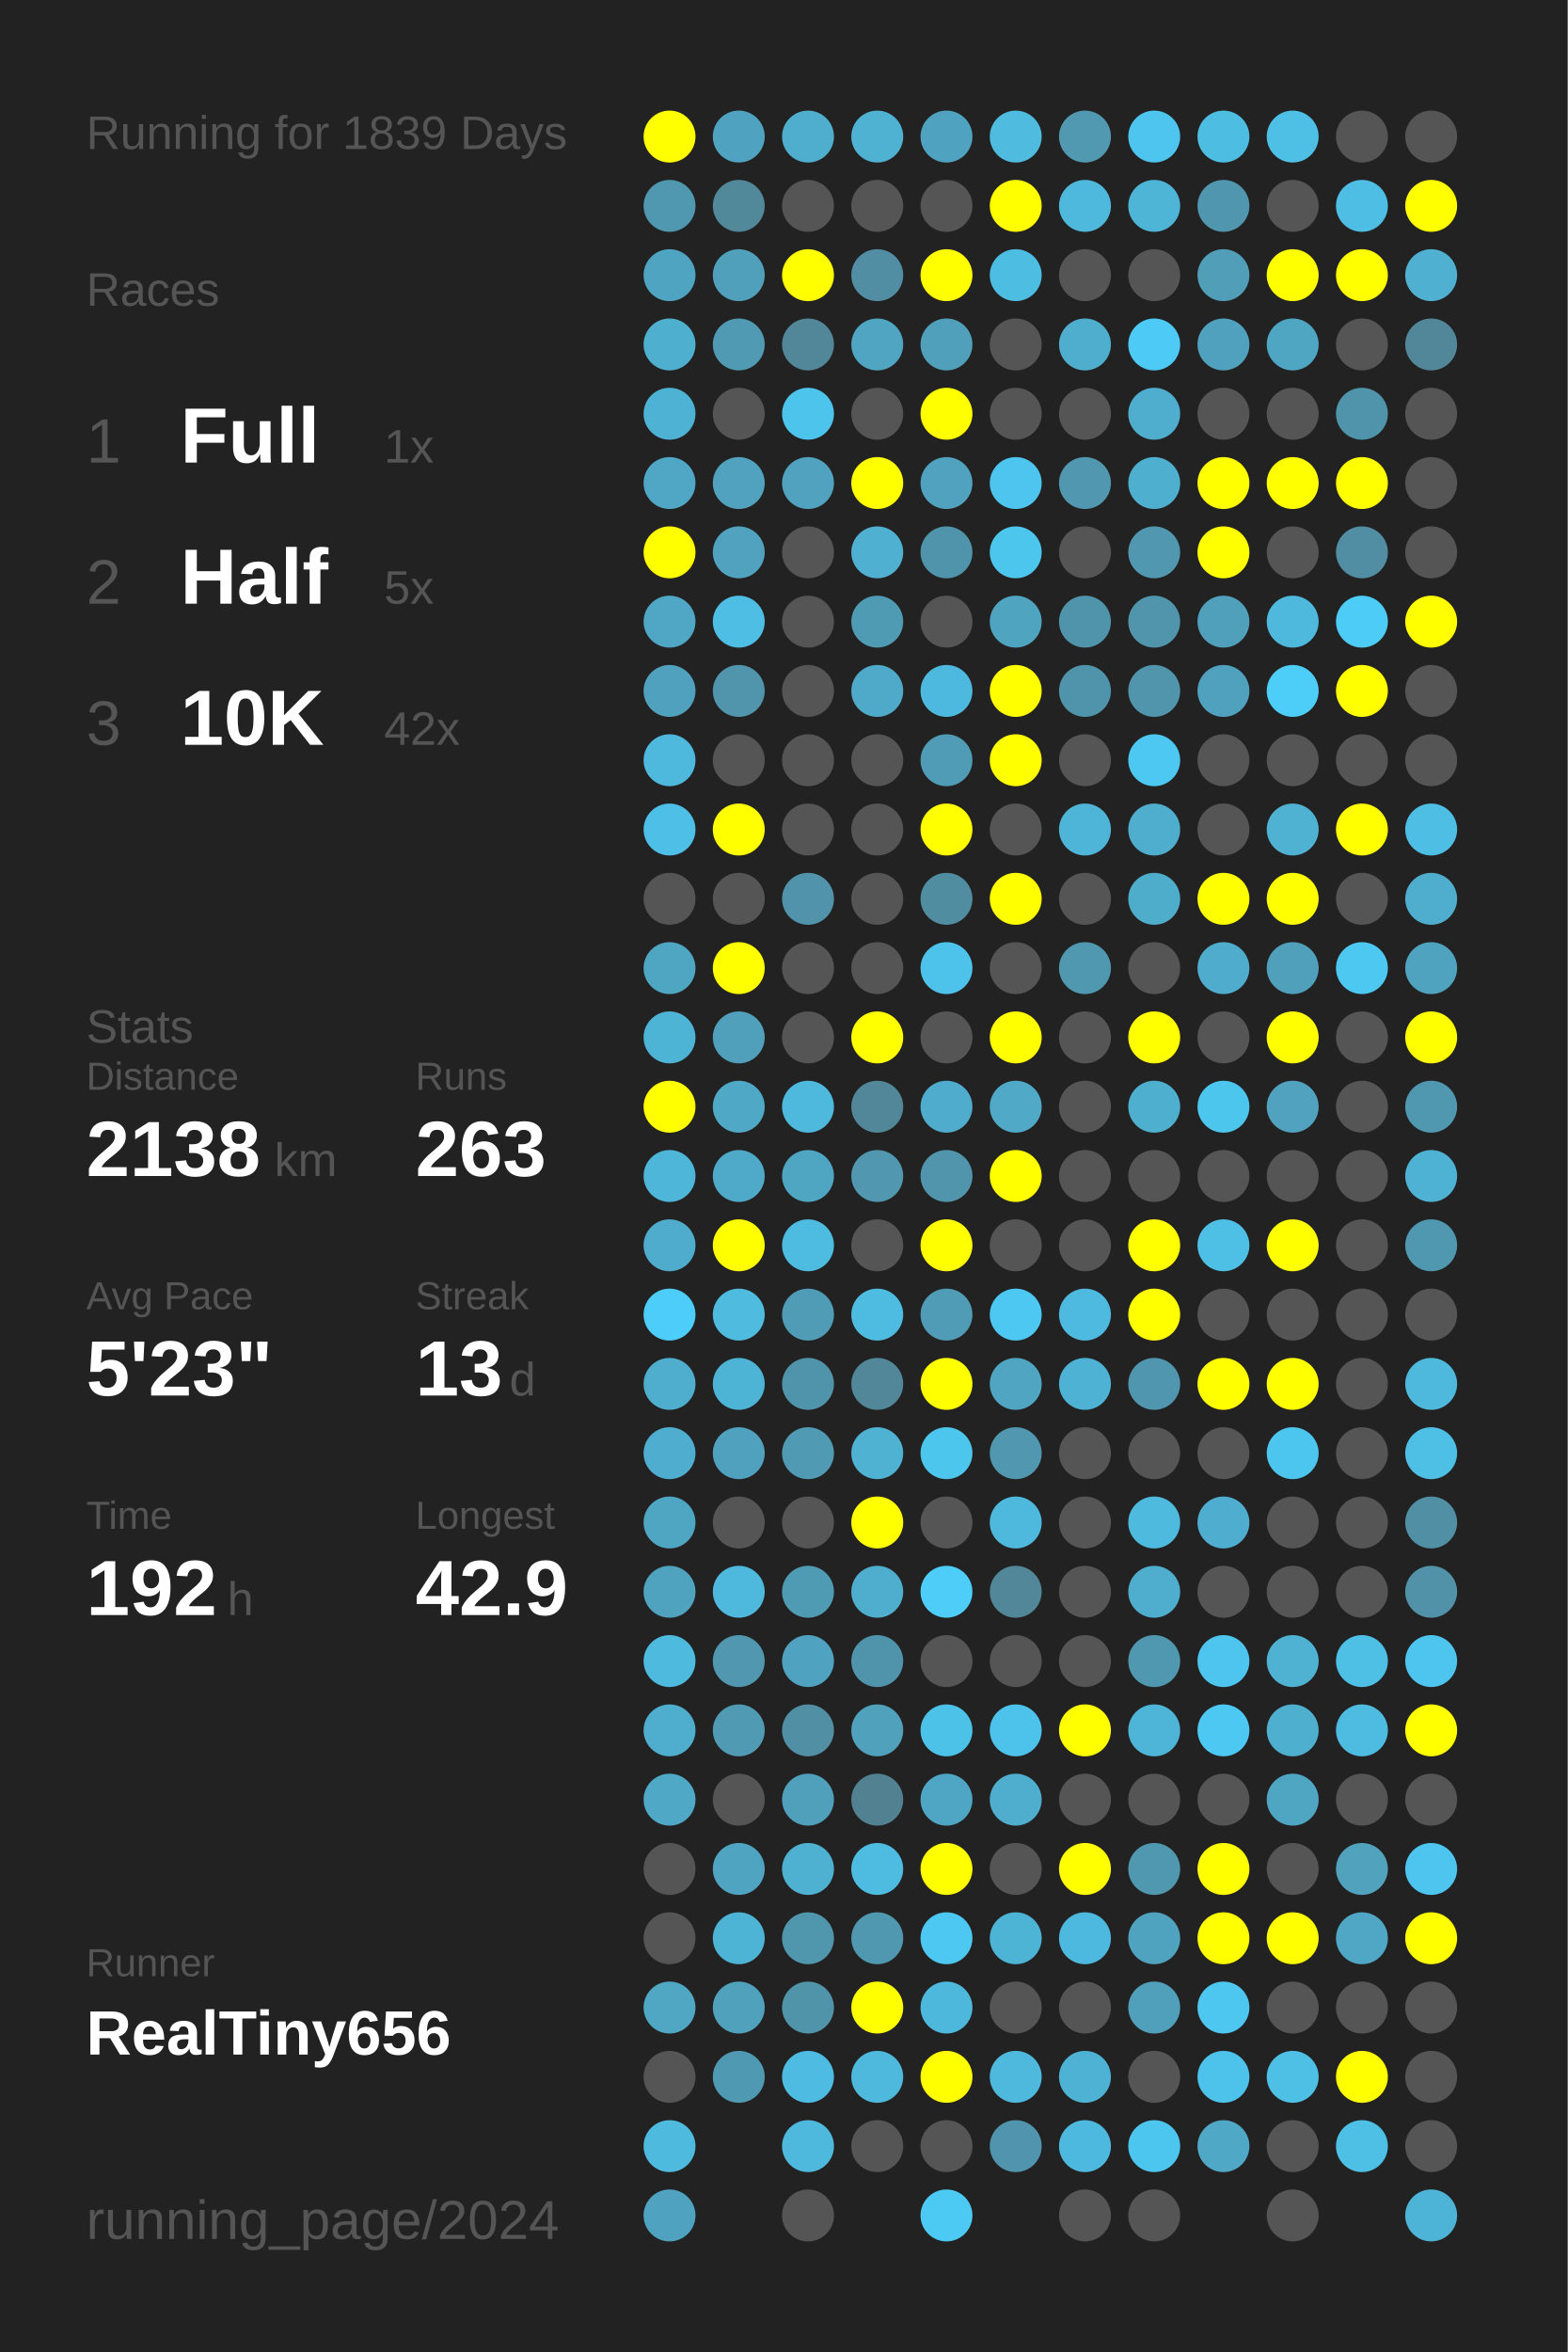
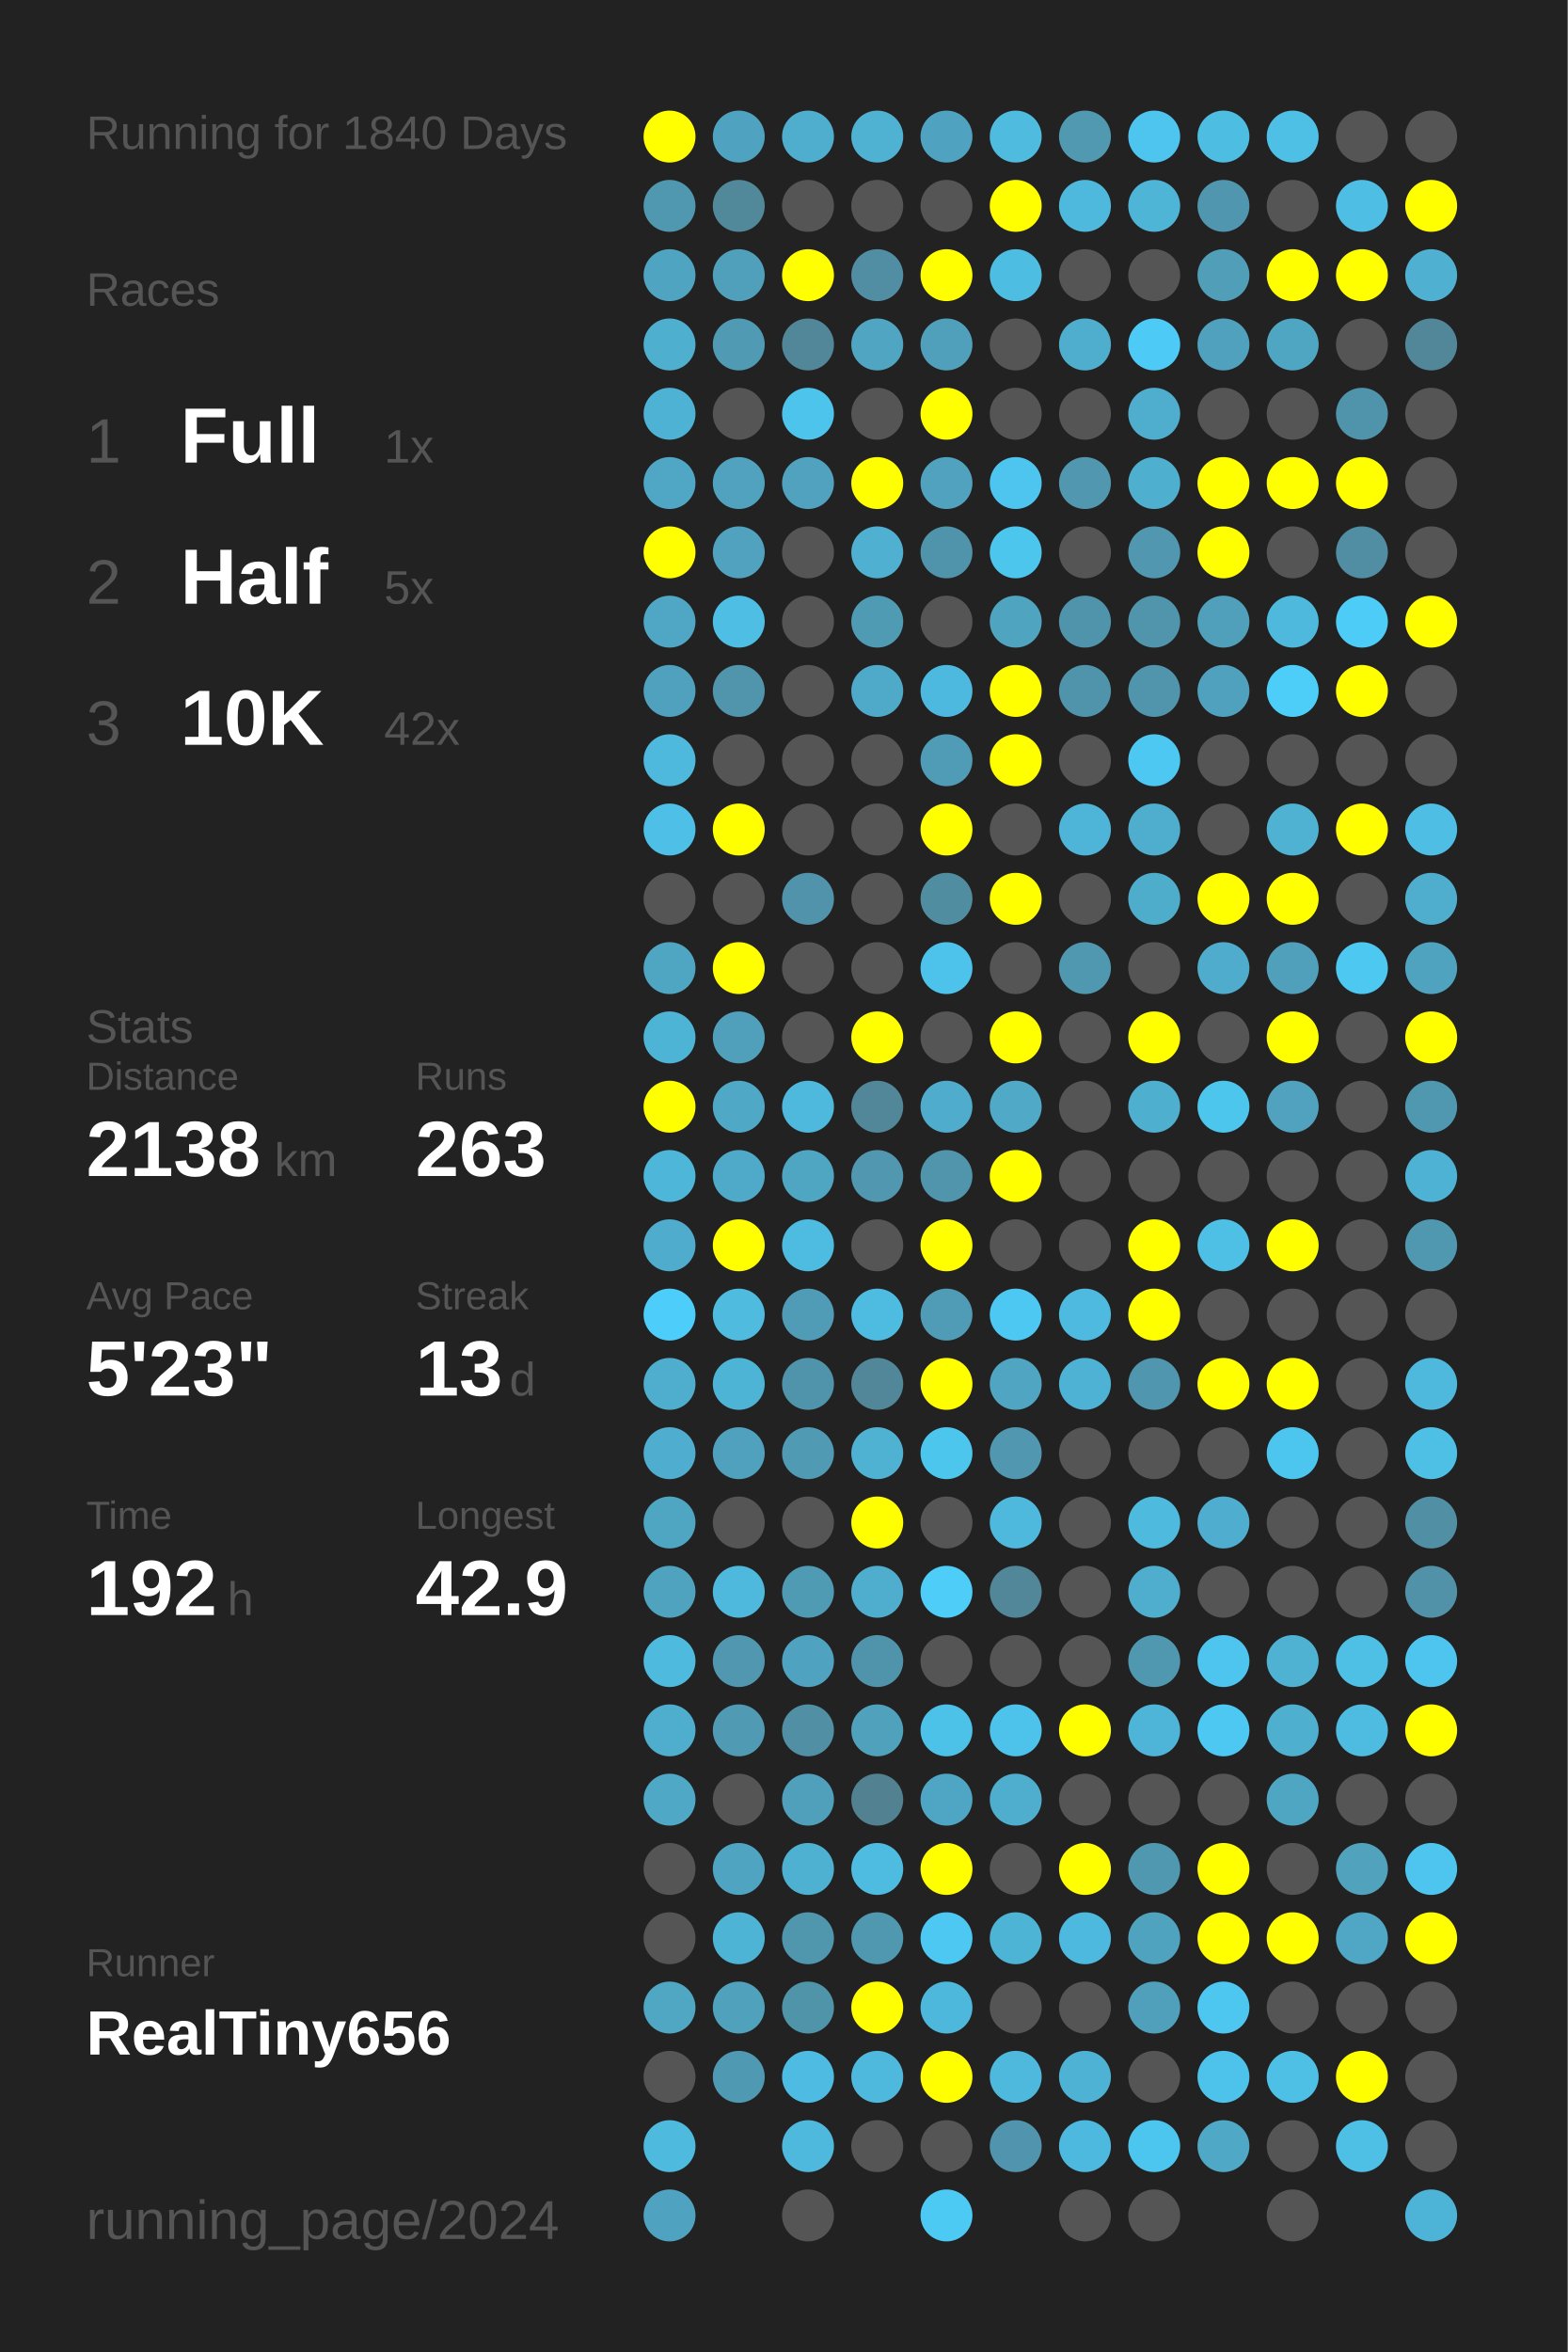
<svg xmlns="http://www.w3.org/2000/svg" baseProfile="full" height="300mm" version="1.1" viewBox="0,0,200,300" width="200mm">
  <defs />
  <rect fill="#222222" height="300" width="200" x="0" y="0" />
-   <text fill="#555555" style="font-size:6px; font-family:Arial;" x="11" y="19">Running for 1839 Days</text>
+   <text fill="#555555" style="font-size:6px; font-family:Arial;" x="11" y="19">Running for 1840 Days</text>
  <text fill="#555555" style="font-size:6px; font-family:Arial;" x="11" y="39">Races</text>
  <text fill="#555555" style="font-size:8px; font-family:Arial;" x="11" y="59">1</text>
  <text fill="#FFFFFF" style="font-size:10px; font-family:Arial; font-weight:bold;" x="23" y="59">Full</text>
  <text fill="#555555" style="font-size:6px; font-family:Arial;" x="49" y="59">1x</text>
  <text fill="#555555" style="font-size:8px; font-family:Arial;" x="11" y="77">2</text>
  <text fill="#FFFFFF" style="font-size:10px; font-family:Arial; font-weight:bold;" x="23" y="77">Half</text>
  <text fill="#555555" style="font-size:6px; font-family:Arial;" x="49" y="77">5x</text>
  <text fill="#555555" style="font-size:8px; font-family:Arial;" x="11" y="95">3</text>
  <text fill="#FFFFFF" style="font-size:10px; font-family:Arial; font-weight:bold;" x="23" y="95">10K</text>
  <text fill="#555555" style="font-size:6px; font-family:Arial;" x="49" y="95">42x</text>
  <text fill="#555555" style="font-size:6px; font-family:Arial;" x="11" y="133">Stats</text>
  <text fill="#555555" style="font-size:5px; font-family:Arial;" x="11" y="139">Distance</text>
  <text fill="#FFFFFF" style="font-size:10px; font-family:Arial; font-weight:bold;" x="11" y="150">2138</text>
  <text fill="#555555" style="font-size:6px; font-family:Arial;" x="35" y="150">km</text>
  <text fill="#555555" style="font-size:5px; font-family:Arial;" x="53" y="139">Runs</text>
  <text fill="#FFFFFF" style="font-size:10px; font-family:Arial; font-weight:bold;" x="53" y="150">263</text>
  <text fill="#555555" style="font-size:5px; font-family:Arial;" x="11" y="167">Avg Pace</text>
  <text fill="#FFFFFF" style="font-size:10px; font-family:Arial; font-weight:bold;" x="11" y="178">5'23"</text>
  <text fill="#555555" style="font-size:5px; font-family:Arial;" x="53" y="167">Streak</text>
  <text fill="#FFFFFF" style="font-size:10px; font-family:Arial; font-weight:bold;" x="53" y="178">13</text>
  <text fill="#555555" style="font-size:6px; font-family:Arial;" x="65" y="178">d</text>
  <text fill="#555555" style="font-size:5px; font-family:Arial;" x="11" y="195">Time</text>
  <text fill="#FFFFFF" style="font-size:10px; font-family:Arial; font-weight:bold;" x="11" y="206">192</text>
  <text fill="#555555" style="font-size:6px; font-family:Arial;" x="29" y="206">h</text>
  <text fill="#555555" style="font-size:5px; font-family:Arial;" x="53" y="195">Longest</text>
  <text fill="#FFFFFF" style="font-size:10px; font-family:Arial; font-weight:bold;" x="53" y="206">42.9</text>
  <text fill="#555555" style="font-size:5px; font-family:Arial;" x="11" y="252.065">Runner</text>
  <text fill="#FFFFFF" style="font-size:8px; font-family:Arial; font-weight:bold;" x="11" y="262.065">RealTiny656</text>
  <text fill="#555555" style="font-size:7px; font-family:Arial;" x="11" y="285.581">running_page/2024</text>
  <circle cx="85.417" cy="17.419" fill="#FFFF00" r="3.312" />
  <circle cx="85.417" cy="26.258" fill="#5098b0" r="3.312" />
  <circle cx="85.417" cy="35.097" fill="#4fa5c1" r="3.312" />
  <circle cx="85.417" cy="43.935" fill="#4fafcf" r="3.312" />
  <circle cx="85.417" cy="52.774" fill="#4eb2d4" r="3.312" />
  <circle cx="85.417" cy="61.613" fill="#4fa7c5" r="3.312" />
  <circle cx="85.417" cy="70.452" fill="#FFFF00" r="3.312" />
  <circle cx="85.417" cy="79.29" fill="#4fa7c5" r="3.312" />
  <circle cx="85.417" cy="88.129" fill="#50a1bd" r="3.312" />
  <circle cx="85.417" cy="96.968" fill="#4eb9dd" r="3.312" />
  <circle cx="85.417" cy="105.806" fill="#4ebfe6" r="3.312" />
  <circle cx="85.417" cy="114.645" fill="#555555" r="3.312" />
  <circle cx="85.417" cy="123.484" fill="#4fa6c3" r="3.312" />
  <circle cx="85.417" cy="132.323" fill="#4eb4d6" r="3.312" />
  <circle cx="85.417" cy="141.161" fill="#FFFF00" r="3.312" />
  <circle cx="85.417" cy="150" fill="#4eb6d9" r="3.312" />
  <circle cx="85.417" cy="158.839" fill="#4faccc" r="3.312" />
  <circle cx="85.417" cy="167.677" fill="#4dcefa" r="3.312" />
  <circle cx="85.417" cy="176.516" fill="#4fadcd" r="3.312" />
  <circle cx="85.417" cy="185.355" fill="#4faecf" r="3.312" />
  <circle cx="85.417" cy="194.194" fill="#4fa6c3" r="3.312" />
  <circle cx="85.417" cy="203.032" fill="#4fa3bf" r="3.312" />
  <circle cx="85.417" cy="211.871" fill="#4ebade" r="3.312" />
  <circle cx="85.417" cy="220.71" fill="#4fadcd" r="3.312" />
  <circle cx="85.417" cy="229.548" fill="#4fa8c6" r="3.312" />
  <circle cx="85.417" cy="238.387" fill="#555555" r="3.312" />
  <circle cx="85.417" cy="247.226" fill="#555555" r="3.312" />
  <circle cx="85.417" cy="256.065" fill="#4fa7c4" r="3.312" />
  <circle cx="85.417" cy="264.903" fill="#555555" r="3.312" />
  <circle cx="85.417" cy="273.742" fill="#4ebade" r="3.312" />
  <circle cx="85.417" cy="282.581" fill="#4fa3c0" r="3.312" />
  <circle cx="94.25" cy="17.419" fill="#4fa3c0" r="3.312" />
  <circle cx="94.25" cy="26.258" fill="#51889a" r="3.312" />
  <circle cx="94.25" cy="35.097" fill="#50a0bb" r="3.312" />
  <circle cx="94.25" cy="43.935" fill="#509ab3" r="3.312" />
  <circle cx="94.25" cy="52.774" fill="#555555" r="3.312" />
  <circle cx="94.25" cy="61.613" fill="#50a2be" r="3.312" />
  <circle cx="94.25" cy="70.452" fill="#50a2be" r="3.312" />
  <circle cx="94.25" cy="79.29" fill="#4ebee4" r="3.312" />
  <circle cx="94.25" cy="88.129" fill="#5095ac" r="3.312" />
  <circle cx="94.25" cy="96.968" fill="#555555" r="3.312" />
  <circle cx="94.25" cy="105.806" fill="#FFFF00" r="3.312" />
  <circle cx="94.25" cy="114.645" fill="#555555" r="3.312" />
  <circle cx="94.25" cy="123.484" fill="#FFFF00" r="3.312" />
  <circle cx="94.25" cy="132.323" fill="#50a0bb" r="3.312" />
  <circle cx="94.25" cy="141.161" fill="#4fa8c6" r="3.312" />
  <circle cx="94.25" cy="150" fill="#4fa9c8" r="3.312" />
  <circle cx="94.25" cy="158.839" fill="#FFFF00" r="3.312" />
  <circle cx="94.25" cy="167.677" fill="#4ebbdf" r="3.312" />
  <circle cx="94.25" cy="176.516" fill="#4eb4d6" r="3.312" />
  <circle cx="94.25" cy="185.355" fill="#50a1bd" r="3.312" />
  <circle cx="94.25" cy="194.194" fill="#555555" r="3.312" />
  <circle cx="94.25" cy="203.032" fill="#4eb9dd" r="3.312" />
  <circle cx="94.25" cy="211.871" fill="#5097af" r="3.312" />
  <circle cx="94.25" cy="220.71" fill="#509ab3" r="3.312" />
  <circle cx="94.25" cy="229.548" fill="#555555" r="3.312" />
  <circle cx="94.25" cy="238.387" fill="#4fa4c1" r="3.312" />
  <circle cx="94.25" cy="247.226" fill="#4eb4d6" r="3.312" />
  <circle cx="94.25" cy="256.065" fill="#50a1bc" r="3.312" />
  <circle cx="94.25" cy="264.903" fill="#5099b2" r="3.312" />
  <circle cx="103.083" cy="17.419" fill="#4faece" r="3.312" />
  <circle cx="103.083" cy="26.258" fill="#555555" r="3.312" />
  <circle cx="103.083" cy="35.097" fill="#FFFF00" r="3.312" />
  <circle cx="103.083" cy="43.935" fill="#518799" r="3.312" />
  <circle cx="103.083" cy="52.774" fill="#4dc4ec" r="3.312" />
  <circle cx="103.083" cy="61.613" fill="#50a2be" r="3.312" />
  <circle cx="103.083" cy="70.452" fill="#555555" r="3.312" />
  <circle cx="103.083" cy="79.29" fill="#555555" r="3.312" />
  <circle cx="103.083" cy="88.129" fill="#555555" r="3.312" />
  <circle cx="103.083" cy="96.968" fill="#555555" r="3.312" />
  <circle cx="103.083" cy="105.806" fill="#555555" r="3.312" />
  <circle cx="103.083" cy="114.645" fill="#5193aa" r="3.312" />
  <circle cx="103.083" cy="123.484" fill="#555555" r="3.312" />
  <circle cx="103.083" cy="132.323" fill="#555555" r="3.312" />
  <circle cx="103.083" cy="141.161" fill="#4eb9dd" r="3.312" />
  <circle cx="103.083" cy="150" fill="#4fa6c3" r="3.312" />
  <circle cx="103.083" cy="158.839" fill="#4ebce1" r="3.312" />
  <circle cx="103.083" cy="167.677" fill="#509cb6" r="3.312" />
  <circle cx="103.083" cy="176.516" fill="#5094ab" r="3.312" />
  <circle cx="103.083" cy="185.355" fill="#509ab3" r="3.312" />
  <circle cx="103.083" cy="194.194" fill="#555555" r="3.312" />
  <circle cx="103.083" cy="203.032" fill="#509bb4" r="3.312" />
  <circle cx="103.083" cy="211.871" fill="#4fa3c0" r="3.312" />
  <circle cx="103.083" cy="220.71" fill="#518fa4" r="3.312" />
  <circle cx="103.083" cy="229.548" fill="#50a0bc" r="3.312" />
  <circle cx="103.083" cy="238.387" fill="#4fb1d2" r="3.312" />
  <circle cx="103.083" cy="247.226" fill="#5096ad" r="3.312" />
  <circle cx="103.083" cy="256.065" fill="#5094aa" r="3.312" />
  <circle cx="103.083" cy="264.903" fill="#4ebce2" r="3.312" />
  <circle cx="103.083" cy="273.742" fill="#4eb9dd" r="3.312" />
  <circle cx="103.083" cy="282.581" fill="#555555" r="3.312" />
  <circle cx="111.917" cy="17.419" fill="#4fb2d3" r="3.312" />
  <circle cx="111.917" cy="26.258" fill="#555555" r="3.312" />
  <circle cx="111.917" cy="35.097" fill="#518ea3" r="3.312" />
  <circle cx="111.917" cy="43.935" fill="#4fa5c2" r="3.312" />
  <circle cx="111.917" cy="52.774" fill="#555555" r="3.312" />
  <circle cx="111.917" cy="61.613" fill="#FFFF00" r="3.312" />
  <circle cx="111.917" cy="70.452" fill="#4fb0d1" r="3.312" />
  <circle cx="111.917" cy="79.29" fill="#509bb4" r="3.312" />
  <circle cx="111.917" cy="88.129" fill="#4fa9c8" r="3.312" />
  <circle cx="111.917" cy="96.968" fill="#555555" r="3.312" />
  <circle cx="111.917" cy="105.806" fill="#555555" r="3.312" />
  <circle cx="111.917" cy="114.645" fill="#555555" r="3.312" />
  <circle cx="111.917" cy="123.484" fill="#555555" r="3.312" />
  <circle cx="111.917" cy="132.323" fill="#FFFF00" r="3.312" />
  <circle cx="111.917" cy="141.161" fill="#518799" r="3.312" />
  <circle cx="111.917" cy="150" fill="#5097af" r="3.312" />
  <circle cx="111.917" cy="158.839" fill="#555555" r="3.312" />
  <circle cx="111.917" cy="167.677" fill="#4ebbe0" r="3.312" />
  <circle cx="111.917" cy="176.516" fill="#518799" r="3.312" />
  <circle cx="111.917" cy="185.355" fill="#4fb2d3" r="3.312" />
  <circle cx="111.917" cy="194.194" fill="#FFFF00" r="3.312" />
  <circle cx="111.917" cy="203.032" fill="#4fadcd" r="3.312" />
  <circle cx="111.917" cy="211.871" fill="#5094ab" r="3.312" />
  <circle cx="111.917" cy="220.71" fill="#50a1bc" r="3.312" />
  <circle cx="111.917" cy="229.548" fill="#528292" r="3.312" />
  <circle cx="111.917" cy="238.387" fill="#4ebbe0" r="3.312" />
  <circle cx="111.917" cy="247.226" fill="#5098b0" r="3.312" />
  <circle cx="111.917" cy="256.065" fill="#FFFF00" r="3.312" />
  <circle cx="111.917" cy="264.903" fill="#4eb9dd" r="3.312" />
  <circle cx="111.917" cy="273.742" fill="#555555" r="3.312" />
  <circle cx="120.75" cy="17.419" fill="#4fa3c0" r="3.312" />
  <circle cx="120.75" cy="26.258" fill="#555555" r="3.312" />
  <circle cx="120.75" cy="35.097" fill="#FFFF00" r="3.312" />
  <circle cx="120.75" cy="43.935" fill="#50a0bb" r="3.312" />
  <circle cx="120.75" cy="52.774" fill="#FFFF00" r="3.312" />
  <circle cx="120.75" cy="61.613" fill="#50a2be" r="3.312" />
  <circle cx="120.75" cy="70.452" fill="#5094ab" r="3.312" />
  <circle cx="120.75" cy="79.29" fill="#555555" r="3.312" />
  <circle cx="120.75" cy="88.129" fill="#4eb9de" r="3.312" />
  <circle cx="120.75" cy="96.968" fill="#509bb5" r="3.312" />
  <circle cx="120.75" cy="105.806" fill="#FFFF00" r="3.312" />
  <circle cx="120.75" cy="114.645" fill="#518da1" r="3.312" />
  <circle cx="120.75" cy="123.484" fill="#4dc2ea" r="3.312" />
  <circle cx="120.75" cy="132.323" fill="#555555" r="3.312" />
  <circle cx="120.75" cy="141.161" fill="#4faccc" r="3.312" />
  <circle cx="120.75" cy="150" fill="#5095ac" r="3.312" />
  <circle cx="120.75" cy="158.839" fill="#FFFF00" r="3.312" />
  <circle cx="120.75" cy="167.677" fill="#509bb5" r="3.312" />
  <circle cx="120.75" cy="176.516" fill="#FFFF00" r="3.312" />
  <circle cx="120.75" cy="185.355" fill="#4dc6ee" r="3.312" />
  <circle cx="120.75" cy="194.194" fill="#555555" r="3.312" />
  <circle cx="120.75" cy="203.032" fill="#4dcdf8" r="3.312" />
  <circle cx="120.75" cy="211.871" fill="#555555" r="3.312" />
  <circle cx="120.75" cy="220.71" fill="#4dc2e9" r="3.312" />
  <circle cx="120.75" cy="229.548" fill="#4fa6c4" r="3.312" />
  <circle cx="120.75" cy="238.387" fill="#FFFF00" r="3.312" />
  <circle cx="120.75" cy="247.226" fill="#4dc8f2" r="3.312" />
  <circle cx="120.75" cy="256.065" fill="#4eb8dc" r="3.312" />
  <circle cx="120.75" cy="264.903" fill="#FFFF00" r="3.312" />
  <circle cx="120.75" cy="273.742" fill="#555555" r="3.312" />
  <circle cx="120.75" cy="282.581" fill="#4dcaf4" r="3.312" />
  <circle cx="129.583" cy="17.419" fill="#4ebbdf" r="3.312" />
  <circle cx="129.583" cy="26.258" fill="#FFFF00" r="3.312" />
  <circle cx="129.583" cy="35.097" fill="#4ebde2" r="3.312" />
  <circle cx="129.583" cy="43.935" fill="#555555" r="3.312" />
  <circle cx="129.583" cy="52.774" fill="#555555" r="3.312" />
  <circle cx="129.583" cy="61.613" fill="#4dc5ee" r="3.312" />
  <circle cx="129.583" cy="70.452" fill="#4dc6ee" r="3.312" />
  <circle cx="129.583" cy="79.29" fill="#4fa4c0" r="3.312" />
  <circle cx="129.583" cy="88.129" fill="#FFFF00" r="3.312" />
  <circle cx="129.583" cy="96.968" fill="#FFFF00" r="3.312" />
  <circle cx="129.583" cy="105.806" fill="#555555" r="3.312" />
  <circle cx="129.583" cy="114.645" fill="#FFFF00" r="3.312" />
  <circle cx="129.583" cy="123.484" fill="#555555" r="3.312" />
  <circle cx="129.583" cy="132.323" fill="#FFFF00" r="3.312" />
  <circle cx="129.583" cy="141.161" fill="#4fa9c7" r="3.312" />
  <circle cx="129.583" cy="150" fill="#FFFF00" r="3.312" />
  <circle cx="129.583" cy="158.839" fill="#555555" r="3.312" />
  <circle cx="129.583" cy="167.677" fill="#4dc8f2" r="3.312" />
  <circle cx="129.583" cy="176.516" fill="#4fa5c2" r="3.312" />
  <circle cx="129.583" cy="185.355" fill="#5097af" r="3.312" />
  <circle cx="129.583" cy="194.194" fill="#4eb9dd" r="3.312" />
  <circle cx="129.583" cy="203.032" fill="#518799" r="3.312" />
  <circle cx="129.583" cy="211.871" fill="#555555" r="3.312" />
  <circle cx="129.583" cy="220.71" fill="#4dc2ea" r="3.312" />
  <circle cx="129.583" cy="229.548" fill="#4faece" r="3.312" />
  <circle cx="129.583" cy="238.387" fill="#555555" r="3.312" />
  <circle cx="129.583" cy="247.226" fill="#4eb4d6" r="3.312" />
  <circle cx="129.583" cy="256.065" fill="#555555" r="3.312" />
  <circle cx="129.583" cy="264.903" fill="#4eb9dd" r="3.312" />
  <circle cx="129.583" cy="273.742" fill="#5095ad" r="3.312" />
  <circle cx="138.417" cy="17.419" fill="#5099b1" r="3.312" />
  <circle cx="138.417" cy="26.258" fill="#4eb9dd" r="3.312" />
  <circle cx="138.417" cy="35.097" fill="#555555" r="3.312" />
  <circle cx="138.417" cy="43.935" fill="#4faece" r="3.312" />
  <circle cx="138.417" cy="52.774" fill="#555555" r="3.312" />
  <circle cx="138.417" cy="61.613" fill="#5097af" r="3.312" />
  <circle cx="138.417" cy="70.452" fill="#555555" r="3.312" />
  <circle cx="138.417" cy="79.29" fill="#5094ab" r="3.312" />
  <circle cx="138.417" cy="88.129" fill="#5094ab" r="3.312" />
  <circle cx="138.417" cy="96.968" fill="#555555" r="3.312" />
  <circle cx="138.417" cy="105.806" fill="#4eb5d8" r="3.312" />
  <circle cx="138.417" cy="114.645" fill="#555555" r="3.312" />
  <circle cx="138.417" cy="123.484" fill="#5098b0" r="3.312" />
  <circle cx="138.417" cy="132.323" fill="#555555" r="3.312" />
  <circle cx="138.417" cy="141.161" fill="#555555" r="3.312" />
  <circle cx="138.417" cy="150" fill="#555555" r="3.312" />
  <circle cx="138.417" cy="158.839" fill="#555555" r="3.312" />
  <circle cx="138.417" cy="167.677" fill="#4ebadf" r="3.312" />
  <circle cx="138.417" cy="176.516" fill="#4eb2d4" r="3.312" />
  <circle cx="138.417" cy="185.355" fill="#555555" r="3.312" />
  <circle cx="138.417" cy="194.194" fill="#555555" r="3.312" />
  <circle cx="138.417" cy="203.032" fill="#555555" r="3.312" />
  <circle cx="138.417" cy="211.871" fill="#555555" r="3.312" />
  <circle cx="138.417" cy="220.71" fill="#FFFF00" r="3.312" />
  <circle cx="138.417" cy="229.548" fill="#555555" r="3.312" />
  <circle cx="138.417" cy="238.387" fill="#FFFF00" r="3.312" />
  <circle cx="138.417" cy="247.226" fill="#4eb9de" r="3.312" />
  <circle cx="138.417" cy="256.065" fill="#555555" r="3.312" />
  <circle cx="138.417" cy="264.903" fill="#4eb2d4" r="3.312" />
  <circle cx="138.417" cy="273.742" fill="#4eb9de" r="3.312" />
  <circle cx="138.417" cy="282.581" fill="#555555" r="3.312" />
  <circle cx="147.25" cy="17.419" fill="#4dc5ee" r="3.312" />
  <circle cx="147.25" cy="26.258" fill="#4eb5d7" r="3.312" />
  <circle cx="147.25" cy="35.097" fill="#555555" r="3.312" />
  <circle cx="147.25" cy="43.935" fill="#4dcbf6" r="3.312" />
  <circle cx="147.25" cy="52.774" fill="#4faece" r="3.312" />
  <circle cx="147.25" cy="61.613" fill="#4fafcf" r="3.312" />
  <circle cx="147.25" cy="70.452" fill="#5097af" r="3.312" />
  <circle cx="147.25" cy="79.29" fill="#5095ac" r="3.312" />
  <circle cx="147.25" cy="88.129" fill="#5095ac" r="3.312" />
  <circle cx="147.25" cy="96.968" fill="#4dc8f2" r="3.312" />
  <circle cx="147.25" cy="105.806" fill="#4faece" r="3.312" />
  <circle cx="147.25" cy="114.645" fill="#4fadcc" r="3.312" />
  <circle cx="147.25" cy="123.484" fill="#555555" r="3.312" />
  <circle cx="147.25" cy="132.323" fill="#FFFF00" r="3.312" />
  <circle cx="147.25" cy="141.161" fill="#4fafcf" r="3.312" />
  <circle cx="147.25" cy="150" fill="#555555" r="3.312" />
  <circle cx="147.25" cy="158.839" fill="#FFFF00" r="3.312" />
  <circle cx="147.25" cy="167.677" fill="#FFFF00" r="3.312" />
  <circle cx="147.25" cy="176.516" fill="#5096ae" r="3.312" />
  <circle cx="147.25" cy="185.355" fill="#555555" r="3.312" />
  <circle cx="147.25" cy="194.194" fill="#4ebade" r="3.312" />
  <circle cx="147.25" cy="203.032" fill="#4fadcd" r="3.312" />
  <circle cx="147.25" cy="211.871" fill="#5098b0" r="3.312" />
  <circle cx="147.25" cy="220.71" fill="#4eb5d8" r="3.312" />
  <circle cx="147.25" cy="229.548" fill="#555555" r="3.312" />
  <circle cx="147.25" cy="238.387" fill="#5098b0" r="3.312" />
  <circle cx="147.25" cy="247.226" fill="#4fa3bf" r="3.312" />
  <circle cx="147.25" cy="256.065" fill="#50a0bb" r="3.312" />
  <circle cx="147.25" cy="264.903" fill="#555555" r="3.312" />
  <circle cx="147.25" cy="273.742" fill="#4dc6ef" r="3.312" />
  <circle cx="147.25" cy="282.581" fill="#555555" r="3.312" />
  <circle cx="156.083" cy="17.419" fill="#4ebde2" r="3.312" />
  <circle cx="156.083" cy="26.258" fill="#5096ae" r="3.312" />
  <circle cx="156.083" cy="35.097" fill="#509eb8" r="3.312" />
  <circle cx="156.083" cy="43.935" fill="#50a1bd" r="3.312" />
  <circle cx="156.083" cy="52.774" fill="#555555" r="3.312" />
  <circle cx="156.083" cy="61.613" fill="#FFFF00" r="3.312" />
  <circle cx="156.083" cy="70.452" fill="#FFFF00" r="3.312" />
  <circle cx="156.083" cy="79.29" fill="#50a0bb" r="3.312" />
  <circle cx="156.083" cy="88.129" fill="#50a1bd" r="3.312" />
  <circle cx="156.083" cy="96.968" fill="#555555" r="3.312" />
  <circle cx="156.083" cy="105.806" fill="#555555" r="3.312" />
  <circle cx="156.083" cy="114.645" fill="#FFFF00" r="3.312" />
  <circle cx="156.083" cy="123.484" fill="#4faccc" r="3.312" />
  <circle cx="156.083" cy="132.323" fill="#555555" r="3.312" />
  <circle cx="156.083" cy="141.161" fill="#4dc6ee" r="3.312" />
  <circle cx="156.083" cy="150" fill="#555555" r="3.312" />
  <circle cx="156.083" cy="158.839" fill="#4ec0e6" r="3.312" />
  <circle cx="156.083" cy="167.677" fill="#555555" r="3.312" />
  <circle cx="156.083" cy="176.516" fill="#FFFF00" r="3.312" />
  <circle cx="156.083" cy="185.355" fill="#555555" r="3.312" />
  <circle cx="156.083" cy="194.194" fill="#4faecf" r="3.312" />
  <circle cx="156.083" cy="203.032" fill="#555555" r="3.312" />
  <circle cx="156.083" cy="211.871" fill="#4dc5ee" r="3.312" />
  <circle cx="156.083" cy="220.71" fill="#4dc8f2" r="3.312" />
  <circle cx="156.083" cy="229.548" fill="#555555" r="3.312" />
  <circle cx="156.083" cy="238.387" fill="#FFFF00" r="3.312" />
  <circle cx="156.083" cy="247.226" fill="#FFFF00" r="3.312" />
  <circle cx="156.083" cy="256.065" fill="#4dc7f0" r="3.312" />
  <circle cx="156.083" cy="264.903" fill="#4dc3eb" r="3.312" />
  <circle cx="156.083" cy="273.742" fill="#4fa8c6" r="3.312" />
  <circle cx="164.917" cy="17.419" fill="#4ebfe5" r="3.312" />
  <circle cx="164.917" cy="26.258" fill="#555555" r="3.312" />
  <circle cx="164.917" cy="35.097" fill="#FFFF00" r="3.312" />
  <circle cx="164.917" cy="43.935" fill="#4fa6c3" r="3.312" />
  <circle cx="164.917" cy="52.774" fill="#555555" r="3.312" />
  <circle cx="164.917" cy="61.613" fill="#FFFF00" r="3.312" />
  <circle cx="164.917" cy="70.452" fill="#555555" r="3.312" />
  <circle cx="164.917" cy="79.29" fill="#4eb9dd" r="3.312" />
  <circle cx="164.917" cy="88.129" fill="#4dcef9" r="3.312" />
  <circle cx="164.917" cy="96.968" fill="#555555" r="3.312" />
  <circle cx="164.917" cy="105.806" fill="#4fb2d3" r="3.312" />
  <circle cx="164.917" cy="114.645" fill="#FFFF00" r="3.312" />
  <circle cx="164.917" cy="123.484" fill="#50a0bb" r="3.312" />
  <circle cx="164.917" cy="132.323" fill="#FFFF00" r="3.312" />
  <circle cx="164.917" cy="141.161" fill="#50a2be" r="3.312" />
  <circle cx="164.917" cy="150" fill="#555555" r="3.312" />
  <circle cx="164.917" cy="158.839" fill="#FFFF00" r="3.312" />
  <circle cx="164.917" cy="167.677" fill="#555555" r="3.312" />
  <circle cx="164.917" cy="176.516" fill="#FFFF00" r="3.312" />
  <circle cx="164.917" cy="185.355" fill="#4dc6ef" r="3.312" />
  <circle cx="164.917" cy="194.194" fill="#555555" r="3.312" />
  <circle cx="164.917" cy="203.032" fill="#555555" r="3.312" />
  <circle cx="164.917" cy="211.871" fill="#4fb2d3" r="3.312" />
  <circle cx="164.917" cy="220.71" fill="#4fafcf" r="3.312" />
  <circle cx="164.917" cy="229.548" fill="#4fa6c3" r="3.312" />
  <circle cx="164.917" cy="238.387" fill="#555555" r="3.312" />
  <circle cx="164.917" cy="247.226" fill="#FFFF00" r="3.312" />
  <circle cx="164.917" cy="256.065" fill="#555555" r="3.312" />
  <circle cx="164.917" cy="264.903" fill="#4ec0e6" r="3.312" />
  <circle cx="164.917" cy="273.742" fill="#555555" r="3.312" />
  <circle cx="164.917" cy="282.581" fill="#555555" r="3.312" />
  <circle cx="173.75" cy="17.419" fill="#555555" r="3.312" />
  <circle cx="173.75" cy="26.258" fill="#4ebee4" r="3.312" />
  <circle cx="173.75" cy="35.097" fill="#FFFF00" r="3.312" />
  <circle cx="173.75" cy="43.935" fill="#555555" r="3.312" />
  <circle cx="173.75" cy="52.774" fill="#5094ab" r="3.312" />
  <circle cx="173.75" cy="61.613" fill="#FFFF00" r="3.312" />
  <circle cx="173.75" cy="70.452" fill="#518ea3" r="3.312" />
  <circle cx="173.75" cy="79.29" fill="#4dccf7" r="3.312" />
  <circle cx="173.75" cy="88.129" fill="#FFFF00" r="3.312" />
  <circle cx="173.75" cy="96.968" fill="#555555" r="3.312" />
  <circle cx="173.75" cy="105.806" fill="#FFFF00" r="3.312" />
  <circle cx="173.75" cy="114.645" fill="#555555" r="3.312" />
  <circle cx="173.75" cy="123.484" fill="#4dc8f1" r="3.312" />
  <circle cx="173.75" cy="132.323" fill="#555555" r="3.312" />
  <circle cx="173.75" cy="141.161" fill="#555555" r="3.312" />
  <circle cx="173.75" cy="150" fill="#555555" r="3.312" />
  <circle cx="173.75" cy="158.839" fill="#555555" r="3.312" />
  <circle cx="173.75" cy="167.677" fill="#555555" r="3.312" />
  <circle cx="173.75" cy="176.516" fill="#555555" r="3.312" />
  <circle cx="173.75" cy="185.355" fill="#555555" r="3.312" />
  <circle cx="173.75" cy="194.194" fill="#555555" r="3.312" />
  <circle cx="173.75" cy="203.032" fill="#555555" r="3.312" />
  <circle cx="173.75" cy="211.871" fill="#4ebfe5" r="3.312" />
  <circle cx="173.75" cy="220.71" fill="#4ebbe0" r="3.312" />
  <circle cx="173.75" cy="229.548" fill="#555555" r="3.312" />
  <circle cx="173.75" cy="238.387" fill="#50a2bd" r="3.312" />
  <circle cx="173.75" cy="247.226" fill="#4fa7c5" r="3.312" />
  <circle cx="173.75" cy="256.065" fill="#555555" r="3.312" />
  <circle cx="173.75" cy="264.903" fill="#FFFF00" r="3.312" />
  <circle cx="173.75" cy="273.742" fill="#4ec0e6" r="3.312" />
  <circle cx="182.583" cy="17.419" fill="#555555" r="3.312" />
  <circle cx="182.583" cy="26.258" fill="#FFFF00" r="3.312" />
  <circle cx="182.583" cy="35.097" fill="#4fb0d1" r="3.312" />
  <circle cx="182.583" cy="43.935" fill="#518799" r="3.312" />
  <circle cx="182.583" cy="52.774" fill="#555555" r="3.312" />
  <circle cx="182.583" cy="61.613" fill="#555555" r="3.312" />
  <circle cx="182.583" cy="70.452" fill="#555555" r="3.312" />
  <circle cx="182.583" cy="79.29" fill="#FFFF00" r="3.312" />
  <circle cx="182.583" cy="88.129" fill="#555555" r="3.312" />
  <circle cx="182.583" cy="96.968" fill="#555555" r="3.312" />
  <circle cx="182.583" cy="105.806" fill="#4ebee4" r="3.312" />
  <circle cx="182.583" cy="114.645" fill="#4faece" r="3.312" />
  <circle cx="182.583" cy="123.484" fill="#4fa3bf" r="3.312" />
  <circle cx="182.583" cy="132.323" fill="#FFFF00" r="3.312" />
  <circle cx="182.583" cy="141.161" fill="#5098b0" r="3.312" />
  <circle cx="182.583" cy="150" fill="#4eb2d4" r="3.312" />
  <circle cx="182.583" cy="158.839" fill="#5098b0" r="3.312" />
  <circle cx="182.583" cy="167.677" fill="#555555" r="3.312" />
  <circle cx="182.583" cy="176.516" fill="#4eb9dd" r="3.312" />
  <circle cx="182.583" cy="185.355" fill="#4ebfe5" r="3.312" />
  <circle cx="182.583" cy="194.194" fill="#518fa4" r="3.312" />
  <circle cx="182.583" cy="203.032" fill="#5192a8" r="3.312" />
  <circle cx="182.583" cy="211.871" fill="#4dc5ee" r="3.312" />
  <circle cx="182.583" cy="220.71" fill="#FFFF00" r="3.312" />
  <circle cx="182.583" cy="229.548" fill="#555555" r="3.312" />
  <circle cx="182.583" cy="238.387" fill="#4dc5ee" r="3.312" />
  <circle cx="182.583" cy="247.226" fill="#FFFF00" r="3.312" />
  <circle cx="182.583" cy="256.065" fill="#555555" r="3.312" />
  <circle cx="182.583" cy="264.903" fill="#555555" r="3.312" />
  <circle cx="182.583" cy="273.742" fill="#555555" r="3.312" />
  <circle cx="182.583" cy="282.581" fill="#4eb4d7" r="3.312" />
</svg>
